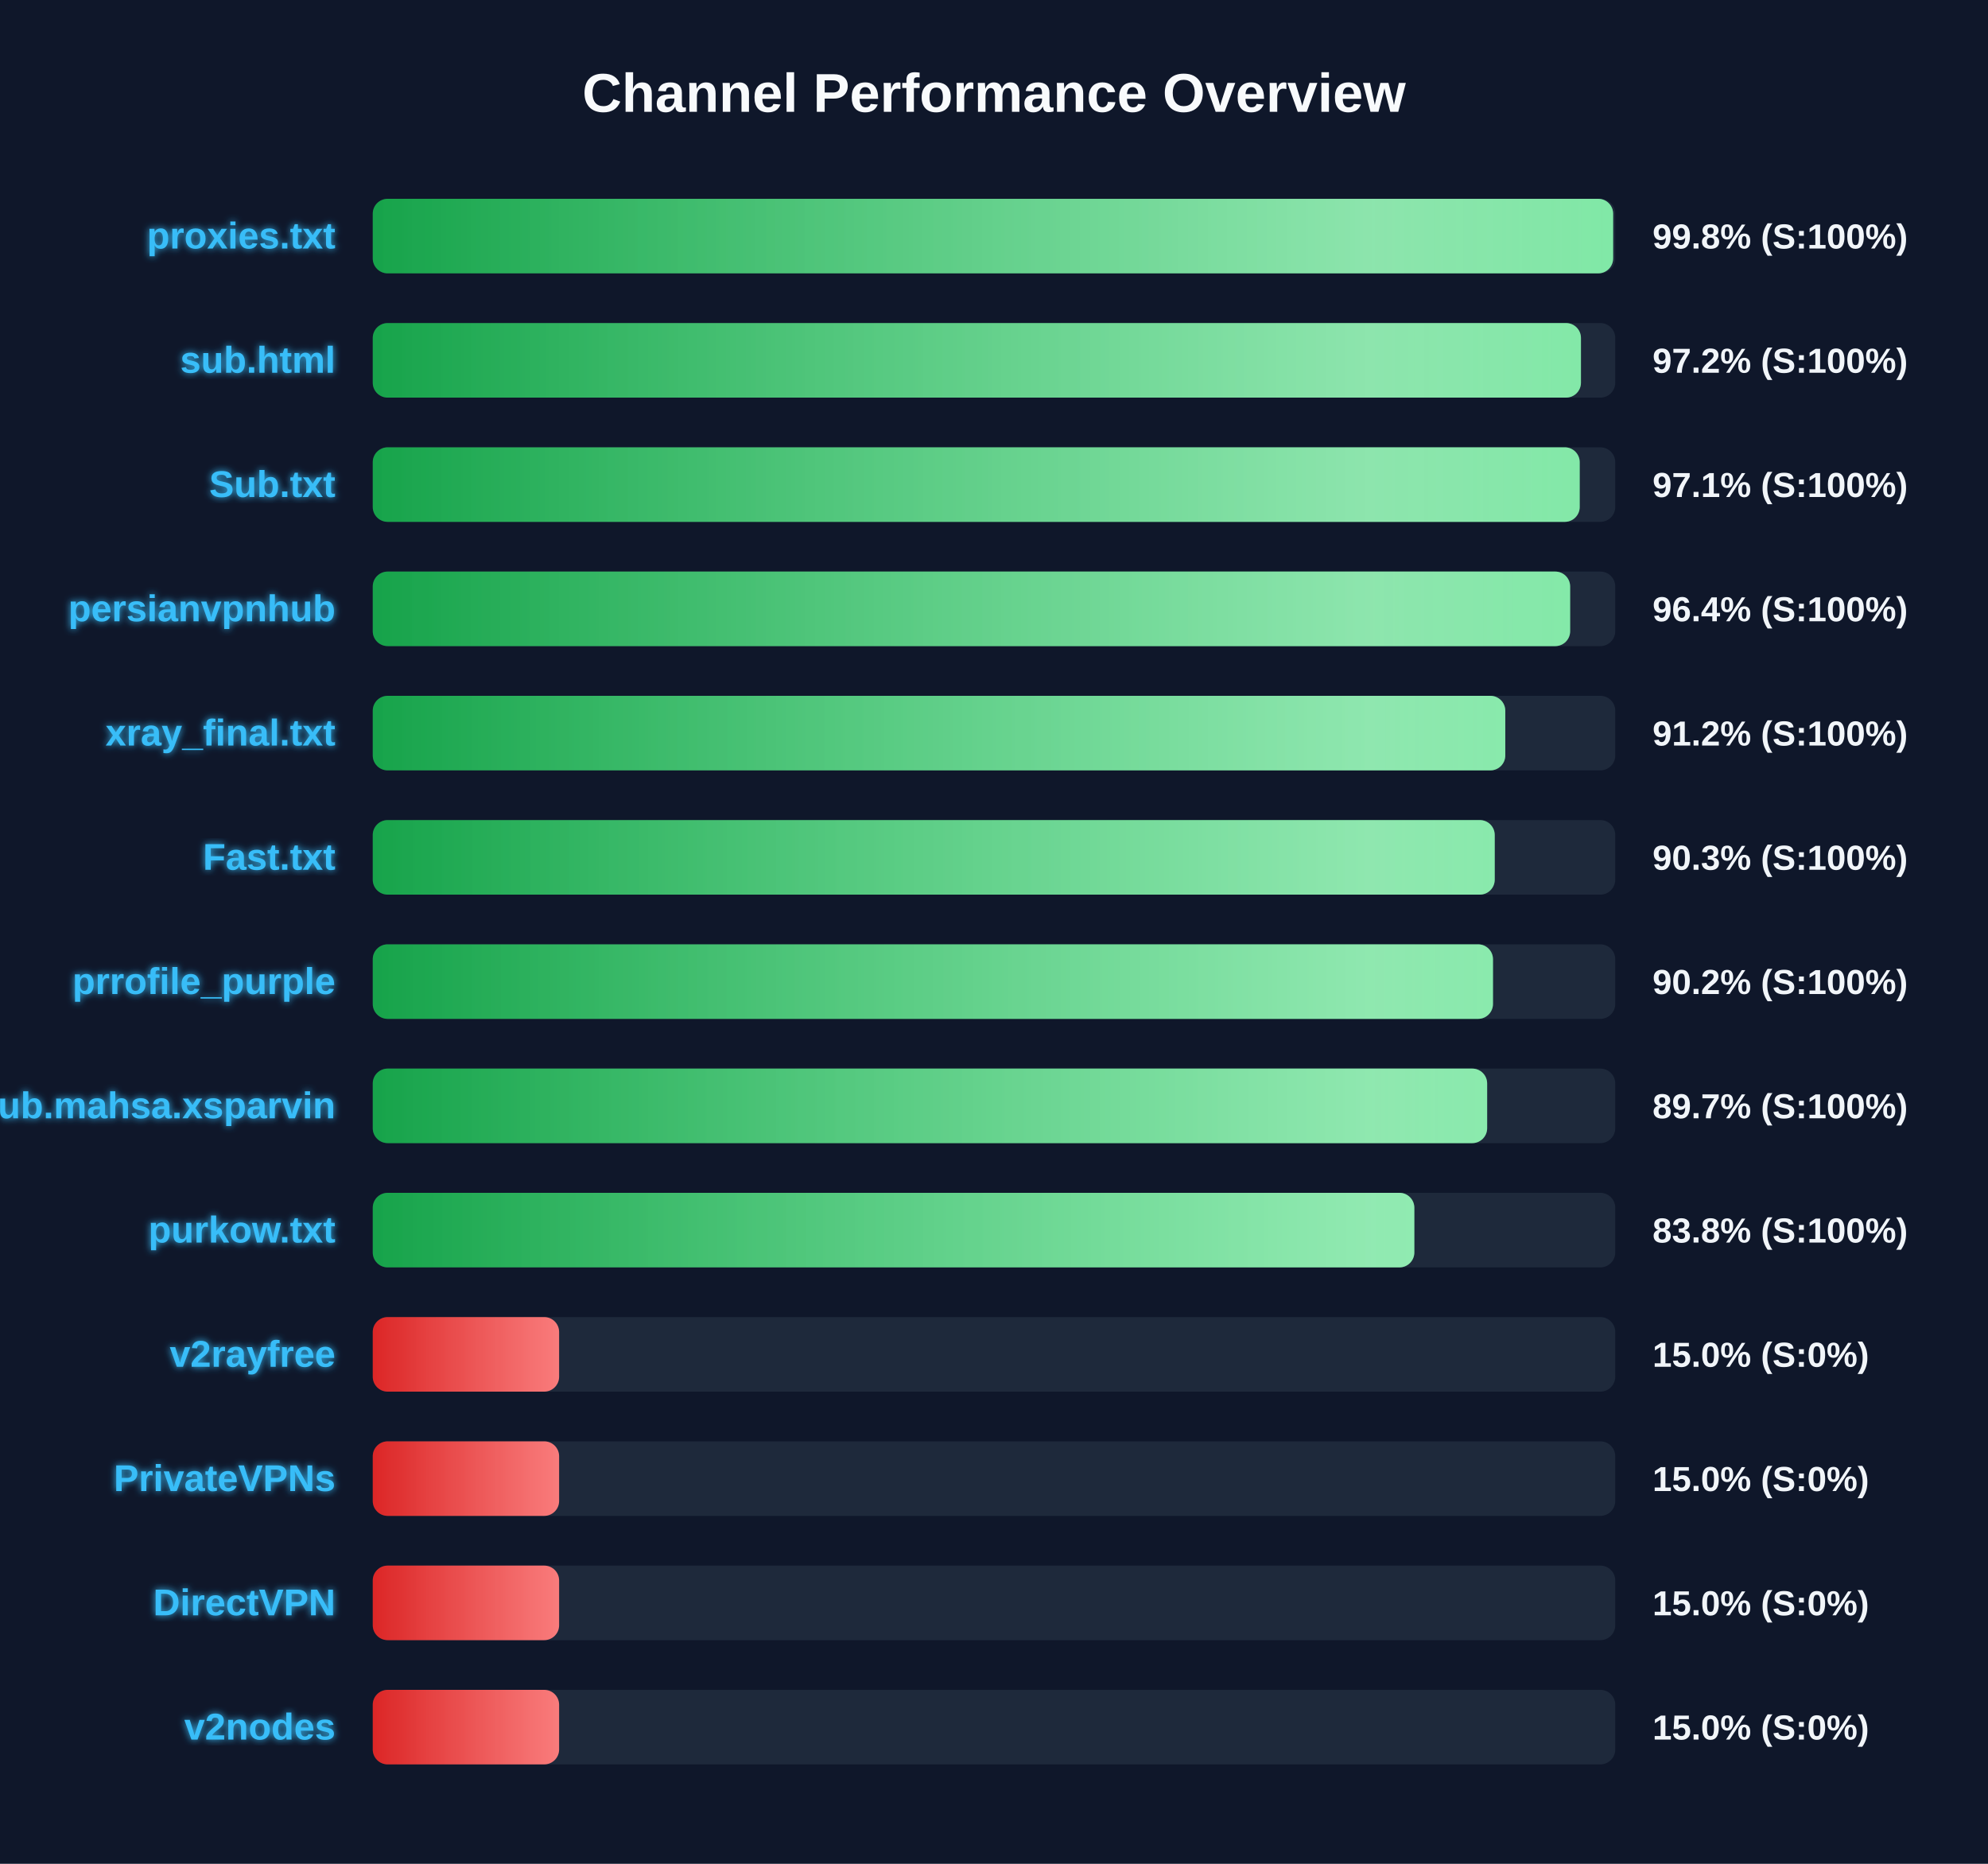
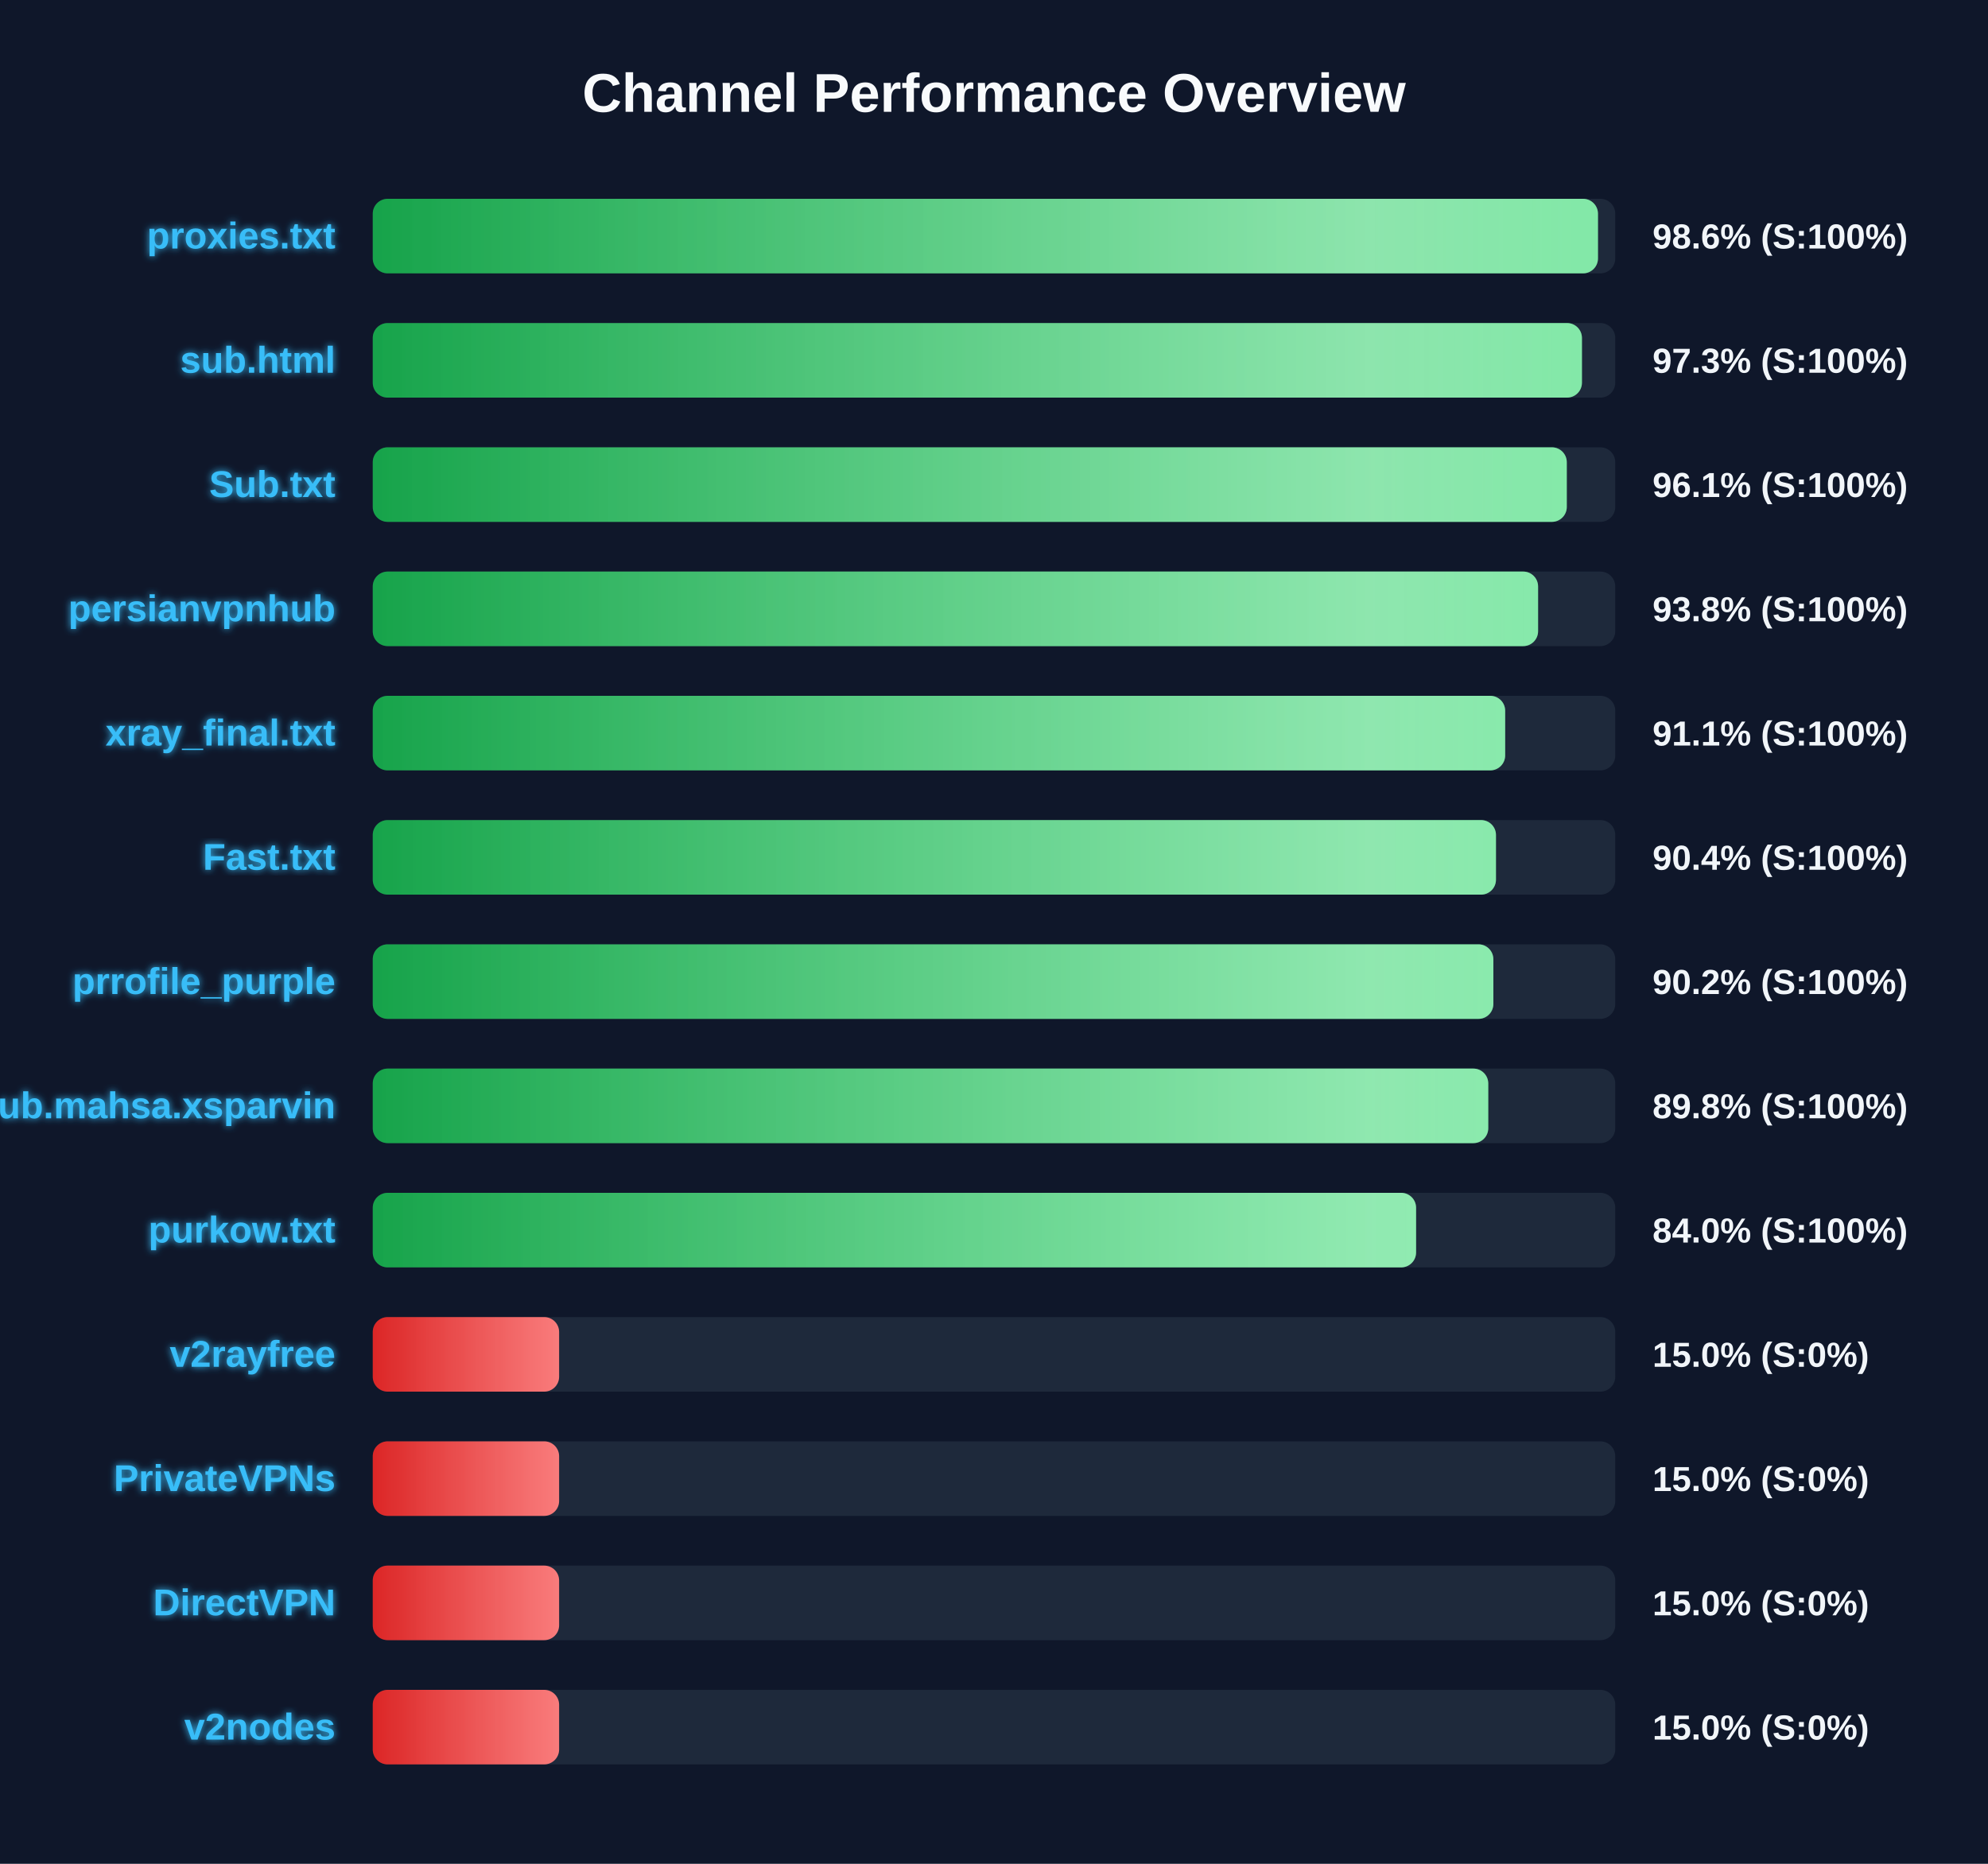
<svg xmlns="http://www.w3.org/2000/svg" width="800" height="750" version="1.1">
  <defs>
    <linearGradient id="grad-green" x1="0%" y1="0%" x2="100%" y2="0%">
      <stop offset="0%" stop-color="#16a34a" />
      <stop offset="100%" stop-color="#4ade80" />
    </linearGradient>
    <linearGradient id="grad-yellow" x1="0%" y1="0%" x2="100%" y2="0%">
      <stop offset="0%" stop-color="#ca8a04" />
      <stop offset="100%" stop-color="#fde047" />
    </linearGradient>
    <linearGradient id="grad-red" x1="0%" y1="0%" x2="100%" y2="0%">
      <stop offset="0%" stop-color="#dc2626" />
      <stop offset="100%" stop-color="#f87171" />
    </linearGradient>
    <linearGradient id="shimmer" x1="0%" y1="0%" x2="100%" y2="0%">
      <stop offset="0%" stop-color="rgba(255,255,255,0)" />
      <stop offset="50%" stop-color="rgba(255,255,255,0.4)" />
      <stop offset="100%" stop-color="rgba(255,255,255,0)" />
    </linearGradient>
    <filter id="glow" x="-20%" y="-20%" width="140%" height="140%">
      <feGaussianBlur stdDeviation="1.5" result="blur" />
      <feComposite in="SourceGraphic" in2="blur" operator="over" />
    </filter>
  </defs>
  <style>
        .bg-rect { fill: #0f172a; }
        .title { font: bold 22px 'Segoe UI', Arial, sans-serif; fill: #f8fafc; }
        .row { font: bold 15px 'Segoe UI', Arial, sans-serif; fill: #38bdf8; filter: url(#glow); }
        .score { font: bold 14px 'Segoe UI', Arial, sans-serif; fill: #f1f5f9; }
        @keyframes shimmer-anim {
            0% { transform: translateX(-100%); }
            100% { transform: translateX(200%); }
        }
        .shimmer-rect {
            animation: shimmer-anim 2.5s infinite linear;
        }
    </style>
  <rect width="100%" height="100%" class="bg-rect" />
  <text x="400" y="45" text-anchor="middle" class="title">Channel Performance Overview</text>
  <rect x="150" y="80" width="500" height="30" fill="#1e293b" rx="6" />
  <clipPath id="clip-0">
-     <rect x="150" y="80" width="499.15" height="30" rx="6" />
+     <rect x="150" y="80" width="493.05" height="30" rx="6" />
  </clipPath>
-   <rect x="150" y="80" width="499.15" height="30" fill="url(#grad-green)" rx="6" />
+   <rect x="150" y="80" width="493.05" height="30" fill="url(#grad-green)" rx="6" />
  <g clip-path="url(#clip-0)">
    <rect x="150" y="80" width="100%" height="30" fill="url(#shimmer)" class="shimmer-rect" />
  </g>
  <text x="135" y="100" text-anchor="end" class="row">proxies.txt</text>
-   <text x="665" y="100" text-anchor="start" class="score">99.8% (S:100%)</text>
+   <text x="665" y="100" text-anchor="start" class="score">98.6% (S:100%)</text>
  <rect x="150" y="130" width="500" height="30" fill="#1e293b" rx="6" />
  <clipPath id="clip-1">
-     <rect x="150" y="130" width="486.2" height="30" rx="6" />
+     <rect x="150" y="130" width="486.6" height="30" rx="6" />
  </clipPath>
-   <rect x="150" y="130" width="486.2" height="30" fill="url(#grad-green)" rx="6" />
+   <rect x="150" y="130" width="486.6" height="30" fill="url(#grad-green)" rx="6" />
  <g clip-path="url(#clip-1)">
    <rect x="150" y="130" width="100%" height="30" fill="url(#shimmer)" class="shimmer-rect" />
  </g>
  <text x="135" y="150" text-anchor="end" class="row">sub.html</text>
-   <text x="665" y="150" text-anchor="start" class="score">97.2% (S:100%)</text>
+   <text x="665" y="150" text-anchor="start" class="score">97.3% (S:100%)</text>
  <rect x="150" y="180" width="500" height="30" fill="#1e293b" rx="6" />
  <clipPath id="clip-2">
-     <rect x="150" y="180" width="485.7" height="30" rx="6" />
+     <rect x="150" y="180" width="480.5" height="30" rx="6" />
  </clipPath>
-   <rect x="150" y="180" width="485.7" height="30" fill="url(#grad-green)" rx="6" />
+   <rect x="150" y="180" width="480.5" height="30" fill="url(#grad-green)" rx="6" />
  <g clip-path="url(#clip-2)">
    <rect x="150" y="180" width="100%" height="30" fill="url(#shimmer)" class="shimmer-rect" />
  </g>
  <text x="135" y="200" text-anchor="end" class="row">Sub.txt</text>
-   <text x="665" y="200" text-anchor="start" class="score">97.1% (S:100%)</text>
+   <text x="665" y="200" text-anchor="start" class="score">96.1% (S:100%)</text>
  <rect x="150" y="230" width="500" height="30" fill="#1e293b" rx="6" />
  <clipPath id="clip-3">
-     <rect x="150" y="230" width="481.85" height="30" rx="6" />
+     <rect x="150" y="230" width="468.95" height="30" rx="6" />
  </clipPath>
-   <rect x="150" y="230" width="481.85" height="30" fill="url(#grad-green)" rx="6" />
+   <rect x="150" y="230" width="468.95" height="30" fill="url(#grad-green)" rx="6" />
  <g clip-path="url(#clip-3)">
    <rect x="150" y="230" width="100%" height="30" fill="url(#shimmer)" class="shimmer-rect" />
  </g>
  <text x="135" y="250" text-anchor="end" class="row">persianvpnhub</text>
-   <text x="665" y="250" text-anchor="start" class="score">96.4% (S:100%)</text>
+   <text x="665" y="250" text-anchor="start" class="score">93.8% (S:100%)</text>
  <rect x="150" y="280" width="500" height="30" fill="#1e293b" rx="6" />
  <clipPath id="clip-4">
-     <rect x="150" y="280" width="455.75" height="30" rx="6" />
+     <rect x="150" y="280" width="455.7" height="30" rx="6" />
  </clipPath>
-   <rect x="150" y="280" width="455.75" height="30" fill="url(#grad-green)" rx="6" />
+   <rect x="150" y="280" width="455.7" height="30" fill="url(#grad-green)" rx="6" />
  <g clip-path="url(#clip-4)">
    <rect x="150" y="280" width="100%" height="30" fill="url(#shimmer)" class="shimmer-rect" />
  </g>
  <text x="135" y="300" text-anchor="end" class="row">xray_final.txt</text>
-   <text x="665" y="300" text-anchor="start" class="score">91.2% (S:100%)</text>
+   <text x="665" y="300" text-anchor="start" class="score">91.1% (S:100%)</text>
  <rect x="150" y="330" width="500" height="30" fill="#1e293b" rx="6" />
  <clipPath id="clip-5">
-     <rect x="150" y="330" width="451.5" height="30" rx="6" />
+     <rect x="150" y="330" width="452.0" height="30" rx="6" />
  </clipPath>
-   <rect x="150" y="330" width="451.5" height="30" fill="url(#grad-green)" rx="6" />
+   <rect x="150" y="330" width="452.0" height="30" fill="url(#grad-green)" rx="6" />
  <g clip-path="url(#clip-5)">
    <rect x="150" y="330" width="100%" height="30" fill="url(#shimmer)" class="shimmer-rect" />
  </g>
  <text x="135" y="350" text-anchor="end" class="row">Fast.txt</text>
-   <text x="665" y="350" text-anchor="start" class="score">90.3% (S:100%)</text>
+   <text x="665" y="350" text-anchor="start" class="score">90.4% (S:100%)</text>
  <rect x="150" y="380" width="500" height="30" fill="#1e293b" rx="6" />
  <clipPath id="clip-6">
-     <rect x="150" y="380" width="450.8" height="30" rx="6" />
+     <rect x="150" y="380" width="450.95" height="30" rx="6" />
  </clipPath>
-   <rect x="150" y="380" width="450.8" height="30" fill="url(#grad-green)" rx="6" />
+   <rect x="150" y="380" width="450.95" height="30" fill="url(#grad-green)" rx="6" />
  <g clip-path="url(#clip-6)">
    <rect x="150" y="380" width="100%" height="30" fill="url(#shimmer)" class="shimmer-rect" />
  </g>
  <text x="135" y="400" text-anchor="end" class="row">prrofile_purple</text>
  <text x="665" y="400" text-anchor="start" class="score">90.2% (S:100%)</text>
  <rect x="150" y="430" width="500" height="30" fill="#1e293b" rx="6" />
  <clipPath id="clip-7">
-     <rect x="150" y="430" width="448.45" height="30" rx="6" />
+     <rect x="150" y="430" width="448.9" height="30" rx="6" />
  </clipPath>
-   <rect x="150" y="430" width="448.45" height="30" fill="url(#grad-green)" rx="6" />
+   <rect x="150" y="430" width="448.9" height="30" fill="url(#grad-green)" rx="6" />
  <g clip-path="url(#clip-7)">
    <rect x="150" y="430" width="100%" height="30" fill="url(#shimmer)" class="shimmer-rect" />
  </g>
  <text x="135" y="450" text-anchor="end" class="row">Sub.mahsa.xsparvin</text>
-   <text x="665" y="450" text-anchor="start" class="score">89.7% (S:100%)</text>
+   <text x="665" y="450" text-anchor="start" class="score">89.8% (S:100%)</text>
  <rect x="150" y="480" width="500" height="30" fill="#1e293b" rx="6" />
  <clipPath id="clip-8">
-     <rect x="150" y="480" width="419.15" height="30" rx="6" />
+     <rect x="150" y="480" width="419.85" height="30" rx="6" />
  </clipPath>
-   <rect x="150" y="480" width="419.15" height="30" fill="url(#grad-green)" rx="6" />
+   <rect x="150" y="480" width="419.85" height="30" fill="url(#grad-green)" rx="6" />
  <g clip-path="url(#clip-8)">
    <rect x="150" y="480" width="100%" height="30" fill="url(#shimmer)" class="shimmer-rect" />
  </g>
  <text x="135" y="500" text-anchor="end" class="row">purkow.txt</text>
-   <text x="665" y="500" text-anchor="start" class="score">83.8% (S:100%)</text>
+   <text x="665" y="500" text-anchor="start" class="score">84.0% (S:100%)</text>
  <rect x="150" y="530" width="500" height="30" fill="#1e293b" rx="6" />
  <clipPath id="clip-9">
    <rect x="150" y="530" width="75.0" height="30" rx="6" />
  </clipPath>
  <rect x="150" y="530" width="75.0" height="30" fill="url(#grad-red)" rx="6" />
  <g clip-path="url(#clip-9)">
    <rect x="150" y="530" width="100%" height="30" fill="url(#shimmer)" class="shimmer-rect" />
  </g>
  <text x="135" y="550" text-anchor="end" class="row">v2rayfree</text>
  <text x="665" y="550" text-anchor="start" class="score">15.0% (S:0%)</text>
  <rect x="150" y="580" width="500" height="30" fill="#1e293b" rx="6" />
  <clipPath id="clip-10">
    <rect x="150" y="580" width="75.0" height="30" rx="6" />
  </clipPath>
  <rect x="150" y="580" width="75.0" height="30" fill="url(#grad-red)" rx="6" />
  <g clip-path="url(#clip-10)">
    <rect x="150" y="580" width="100%" height="30" fill="url(#shimmer)" class="shimmer-rect" />
  </g>
  <text x="135" y="600" text-anchor="end" class="row">PrivateVPNs</text>
  <text x="665" y="600" text-anchor="start" class="score">15.0% (S:0%)</text>
  <rect x="150" y="630" width="500" height="30" fill="#1e293b" rx="6" />
  <clipPath id="clip-11">
    <rect x="150" y="630" width="75.0" height="30" rx="6" />
  </clipPath>
  <rect x="150" y="630" width="75.0" height="30" fill="url(#grad-red)" rx="6" />
  <g clip-path="url(#clip-11)">
    <rect x="150" y="630" width="100%" height="30" fill="url(#shimmer)" class="shimmer-rect" />
  </g>
  <text x="135" y="650" text-anchor="end" class="row">DirectVPN</text>
  <text x="665" y="650" text-anchor="start" class="score">15.0% (S:0%)</text>
  <rect x="150" y="680" width="500" height="30" fill="#1e293b" rx="6" />
  <clipPath id="clip-12">
    <rect x="150" y="680" width="75.0" height="30" rx="6" />
  </clipPath>
  <rect x="150" y="680" width="75.0" height="30" fill="url(#grad-red)" rx="6" />
  <g clip-path="url(#clip-12)">
    <rect x="150" y="680" width="100%" height="30" fill="url(#shimmer)" class="shimmer-rect" />
  </g>
  <text x="135" y="700" text-anchor="end" class="row">v2nodes</text>
  <text x="665" y="700" text-anchor="start" class="score">15.0% (S:0%)</text>
</svg>
